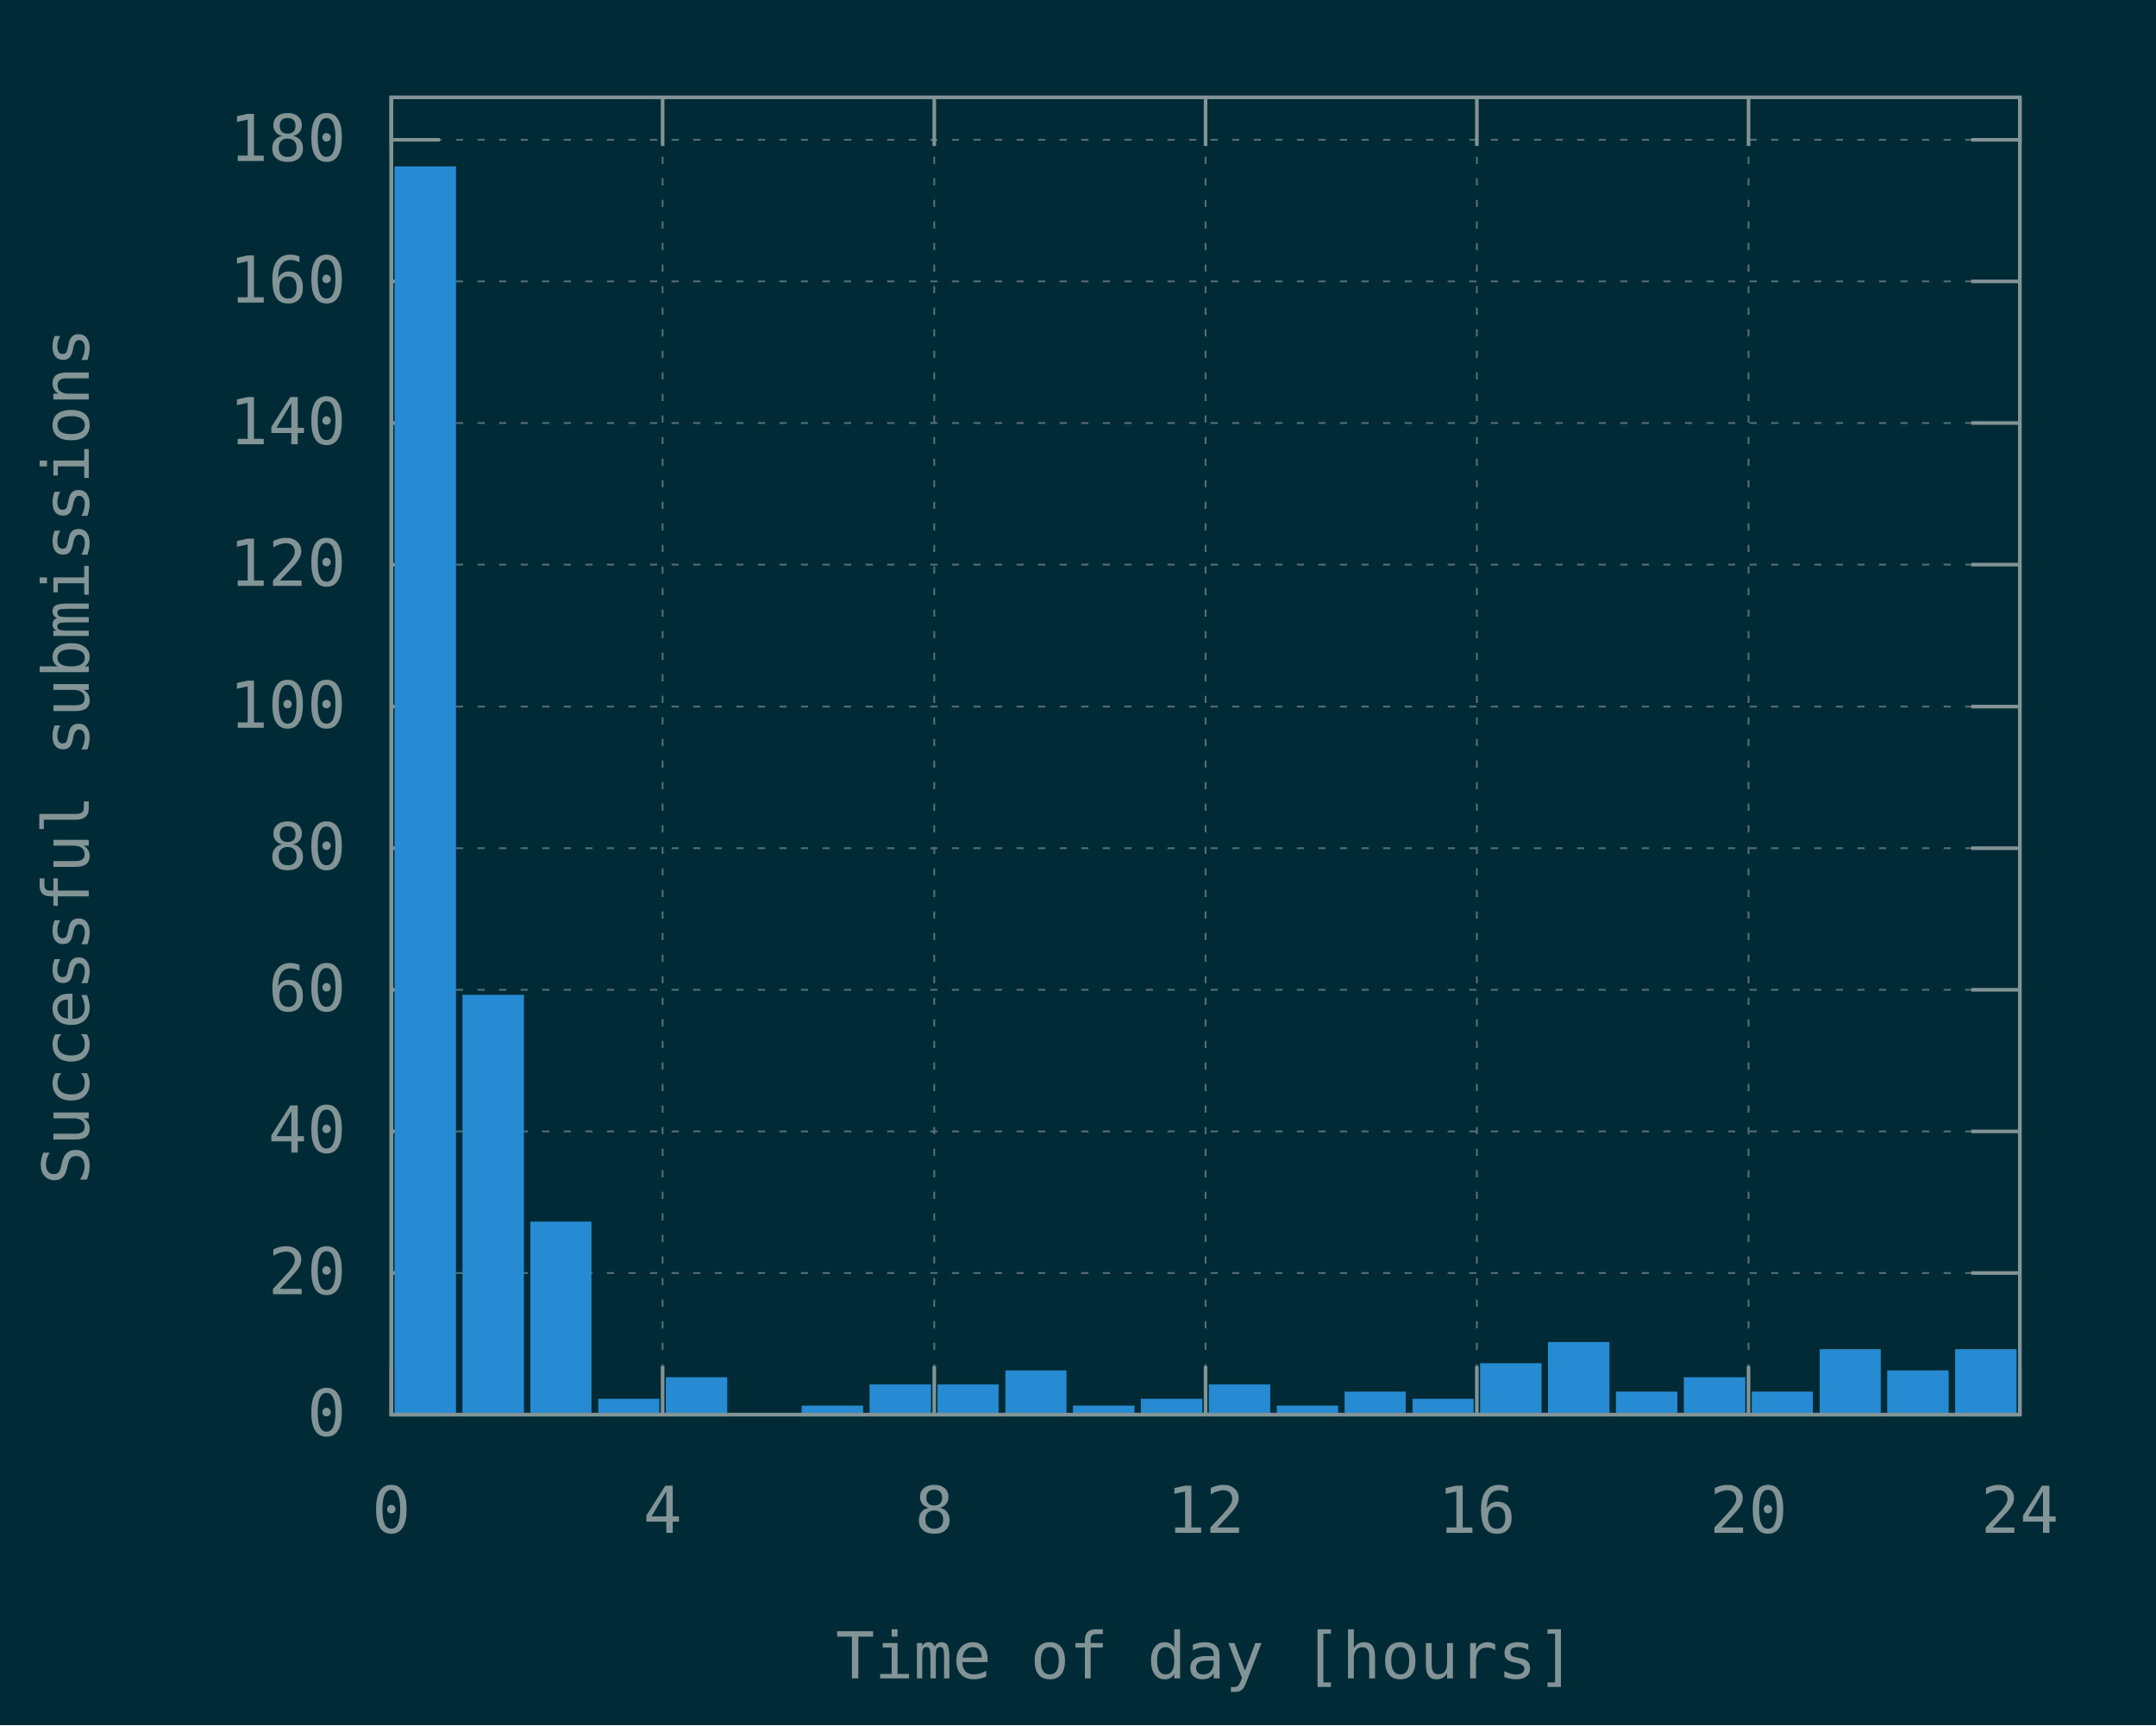
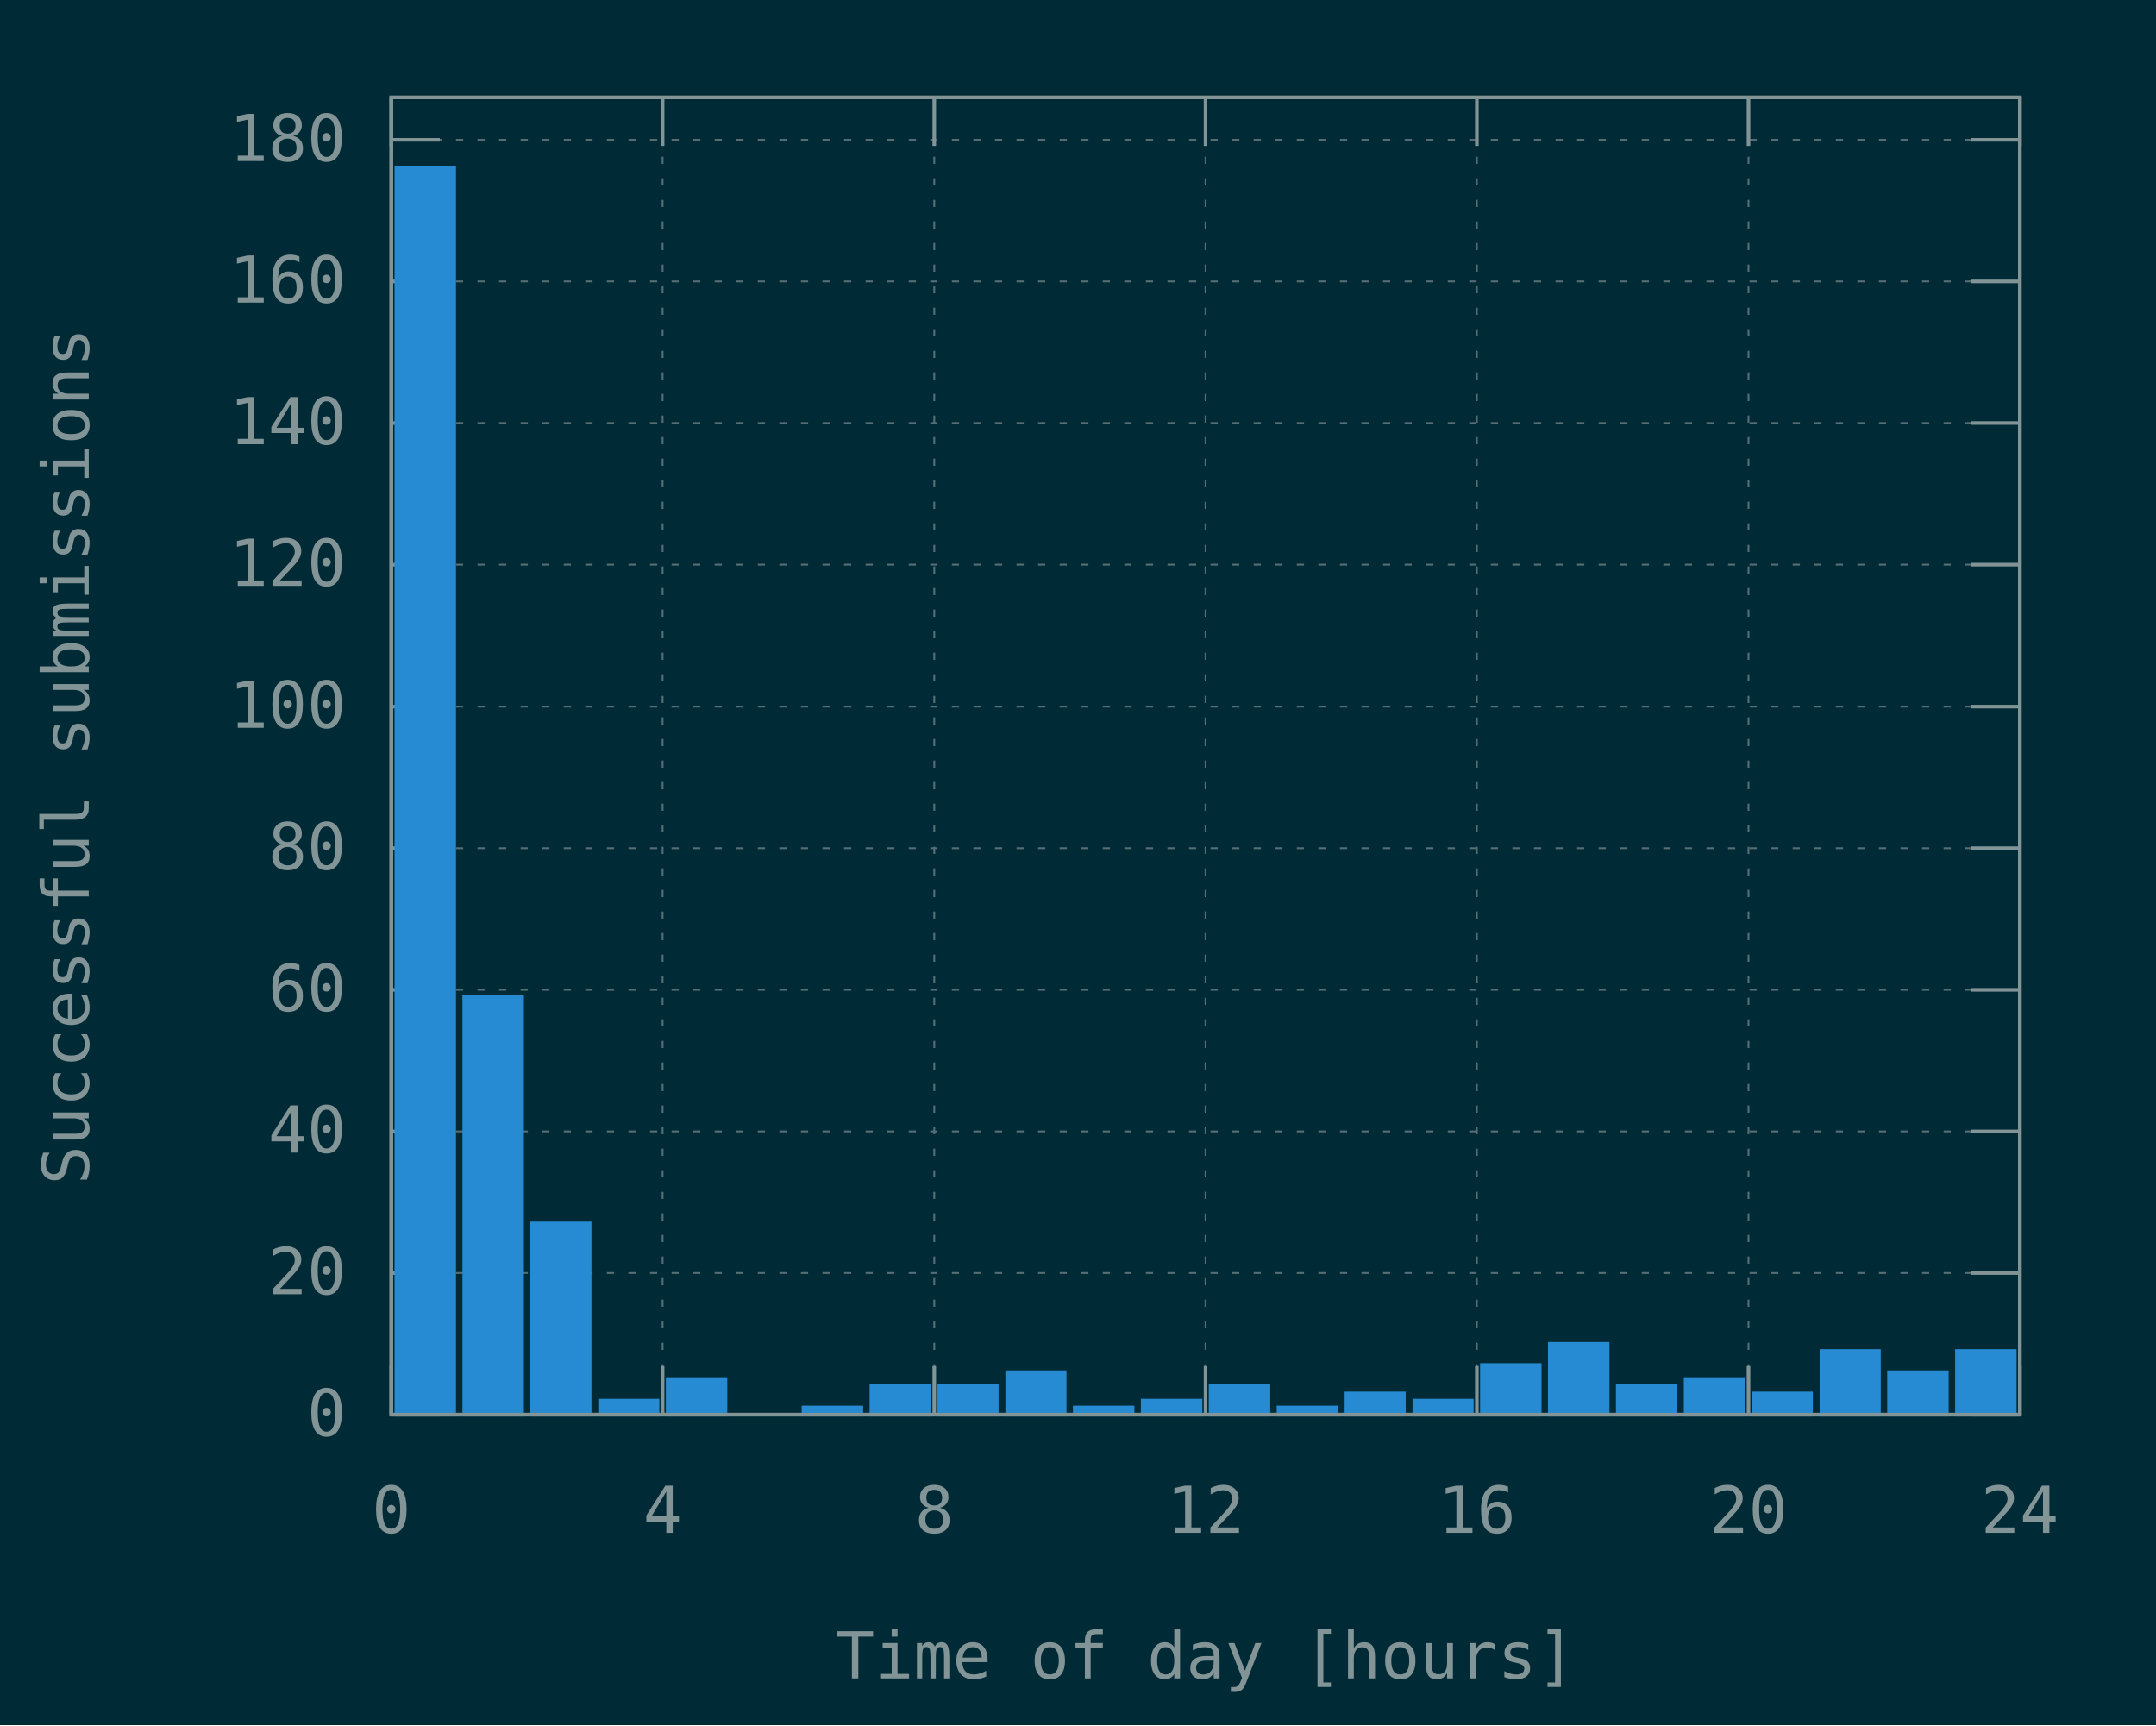
<svg xmlns="http://www.w3.org/2000/svg" xmlns:xlink="http://www.w3.org/1999/xlink" width="600" height="480" viewBox="0 0 600 480">
  <g id="gnuplot_canvas">
    <rect x="0" y="0" width="600" height="480" fill="#002b36" />
    <defs>
      <circle id="gpDot" r="0.5" stroke-width="0.5" />
      <path id="gpPt0" stroke-width="0.148" stroke="currentColor" d="M-1,0 h2 M0,-1 v2" />
      <path id="gpPt1" stroke-width="0.148" stroke="currentColor" d="M-1,-1 L1,1 M1,-1 L-1,1" />
      <path id="gpPt2" stroke-width="0.148" stroke="currentColor" d="M-1,0 L1,0 M0,-1 L0,1 M-1,-1 L1,1 M-1,1 L1,-1" />
      <rect id="gpPt3" stroke-width="0.148" stroke="currentColor" x="-1" y="-1" width="2" height="2" />
      <rect id="gpPt4" stroke-width="0.148" stroke="currentColor" fill="currentColor" x="-1" y="-1" width="2" height="2" />
      <circle id="gpPt5" stroke-width="0.148" stroke="currentColor" cx="0" cy="0" r="1" />
      <use xlink:href="#gpPt5" id="gpPt6" fill="currentColor" stroke="none" />
      <path id="gpPt7" stroke-width="0.148" stroke="currentColor" d="M0,-1.33 L-1.33,0.67 L1.33,0.67 z" />
      <use xlink:href="#gpPt7" id="gpPt8" fill="currentColor" stroke="none" />
      <use xlink:href="#gpPt7" id="gpPt9" stroke="currentColor" transform="rotate(180)" />
      <use xlink:href="#gpPt9" id="gpPt10" fill="currentColor" stroke="none" />
      <use xlink:href="#gpPt3" id="gpPt11" stroke="currentColor" transform="rotate(45)" />
      <use xlink:href="#gpPt11" id="gpPt12" fill="currentColor" stroke="none" />
      <path id="gpPt13" stroke-width="0.148" stroke="currentColor" d="M0,1.330 L1.265,0.411 L0.782,-1.067 L-0.782,-1.076 L-1.265,0.411 z" />
      <use xlink:href="#gpPt13" id="gpPt14" fill="currentColor" stroke="none" />
      <filter id="textbox" filterUnits="objectBoundingBox" x="0" y="0" height="1" width="1">
        <feFlood flood-color="#002B36" flood-opacity="1" result="bgnd" />
        <feComposite in="SourceGraphic" in2="bgnd" operator="atop" />
      </filter>
      <filter id="greybox" filterUnits="objectBoundingBox" x="0" y="0" height="1" width="1">
        <feFlood flood-color="lightgrey" flood-opacity="1" result="grey" />
        <feComposite in="SourceGraphic" in2="grey" operator="atop" />
      </filter>
    </defs>
    <g fill="none" color="#002B36" stroke="currentColor" stroke-width="1.00" stroke-linecap="butt" stroke-linejoin="miter">
</g>
    <g fill="none" color="black" stroke="currentColor" stroke-width="1.00" stroke-linecap="butt" stroke-linejoin="miter">
</g>
    <g fill="none" color="black" stroke="rgb(131, 148, 150)" stroke-width="0.50" stroke-linecap="butt" stroke-linejoin="miter">
</g>
    <g fill="none" color="gray" stroke="currentColor" stroke-width="0.50" stroke-linecap="butt" stroke-linejoin="miter">
      <path stroke="rgb( 88, 110, 117)" stroke-dasharray="2,4" class="gridline" d="M108.9,393.6 L562.1,393.6  " />
    </g>
    <g fill="none" color="gray" stroke="rgb( 88, 110, 117)" stroke-width="1.00" stroke-linecap="butt" stroke-linejoin="miter">
</g>
    <g fill="none" color="black" stroke="currentColor" stroke-width="1.00" stroke-linecap="butt" stroke-linejoin="miter">
      <path stroke="rgb(131, 148, 150)" d="M108.9,393.6 L122.4,393.6 M562.1,393.6 L548.6,393.6  " />
      <g transform="translate(96.3,399.5)" stroke="none" fill="rgb(131,148,150)" font-family="Inconsolata" font-size="18.00" text-anchor="end">
        <text>
          <tspan font-family="Inconsolata"> 0</tspan>
        </text>
      </g>
    </g>
    <g fill="none" color="black" stroke="currentColor" stroke-width="1.00" stroke-linecap="butt" stroke-linejoin="miter">
</g>
    <g fill="none" color="black" stroke="rgb(131, 148, 150)" stroke-width="0.50" stroke-linecap="butt" stroke-linejoin="miter">
</g>
    <g fill="none" color="gray" stroke="currentColor" stroke-width="0.50" stroke-linecap="butt" stroke-linejoin="miter">
      <path stroke="rgb( 88, 110, 117)" stroke-dasharray="2,4" class="gridline" d="M108.9,354.2 L562.1,354.2  " />
    </g>
    <g fill="none" color="gray" stroke="rgb( 88, 110, 117)" stroke-width="1.00" stroke-linecap="butt" stroke-linejoin="miter">
</g>
    <g fill="none" color="black" stroke="currentColor" stroke-width="1.00" stroke-linecap="butt" stroke-linejoin="miter">
      <path stroke="rgb(131, 148, 150)" d="M108.9,354.2 L122.4,354.2 M562.1,354.2 L548.6,354.2  " />
      <g transform="translate(96.3,360.1)" stroke="none" fill="rgb(131,148,150)" font-family="Inconsolata" font-size="18.00" text-anchor="end">
        <text>
          <tspan font-family="Inconsolata"> 20</tspan>
        </text>
      </g>
    </g>
    <g fill="none" color="black" stroke="currentColor" stroke-width="1.00" stroke-linecap="butt" stroke-linejoin="miter">
</g>
    <g fill="none" color="black" stroke="rgb(131, 148, 150)" stroke-width="0.50" stroke-linecap="butt" stroke-linejoin="miter">
</g>
    <g fill="none" color="gray" stroke="currentColor" stroke-width="0.50" stroke-linecap="butt" stroke-linejoin="miter">
      <path stroke="rgb( 88, 110, 117)" stroke-dasharray="2,4" class="gridline" d="M108.9,314.8 L562.1,314.8  " />
    </g>
    <g fill="none" color="gray" stroke="rgb( 88, 110, 117)" stroke-width="1.00" stroke-linecap="butt" stroke-linejoin="miter">
</g>
    <g fill="none" color="black" stroke="currentColor" stroke-width="1.00" stroke-linecap="butt" stroke-linejoin="miter">
      <path stroke="rgb(131, 148, 150)" d="M108.9,314.8 L122.4,314.8 M562.1,314.8 L548.6,314.8  " />
      <g transform="translate(96.3,320.7)" stroke="none" fill="rgb(131,148,150)" font-family="Inconsolata" font-size="18.00" text-anchor="end">
        <text>
          <tspan font-family="Inconsolata"> 40</tspan>
        </text>
      </g>
    </g>
    <g fill="none" color="black" stroke="currentColor" stroke-width="1.00" stroke-linecap="butt" stroke-linejoin="miter">
</g>
    <g fill="none" color="black" stroke="rgb(131, 148, 150)" stroke-width="0.50" stroke-linecap="butt" stroke-linejoin="miter">
</g>
    <g fill="none" color="gray" stroke="currentColor" stroke-width="0.50" stroke-linecap="butt" stroke-linejoin="miter">
      <path stroke="rgb( 88, 110, 117)" stroke-dasharray="2,4" class="gridline" d="M108.9,275.4 L562.1,275.4  " />
    </g>
    <g fill="none" color="gray" stroke="rgb( 88, 110, 117)" stroke-width="1.00" stroke-linecap="butt" stroke-linejoin="miter">
</g>
    <g fill="none" color="black" stroke="currentColor" stroke-width="1.00" stroke-linecap="butt" stroke-linejoin="miter">
      <path stroke="rgb(131, 148, 150)" d="M108.9,275.4 L122.4,275.4 M562.1,275.4 L548.6,275.4  " />
      <g transform="translate(96.3,281.3)" stroke="none" fill="rgb(131,148,150)" font-family="Inconsolata" font-size="18.00" text-anchor="end">
        <text>
          <tspan font-family="Inconsolata"> 60</tspan>
        </text>
      </g>
    </g>
    <g fill="none" color="black" stroke="currentColor" stroke-width="1.00" stroke-linecap="butt" stroke-linejoin="miter">
</g>
    <g fill="none" color="black" stroke="rgb(131, 148, 150)" stroke-width="0.50" stroke-linecap="butt" stroke-linejoin="miter">
</g>
    <g fill="none" color="gray" stroke="currentColor" stroke-width="0.50" stroke-linecap="butt" stroke-linejoin="miter">
      <path stroke="rgb( 88, 110, 117)" stroke-dasharray="2,4" class="gridline" d="M108.9,236.0 L562.1,236.0  " />
    </g>
    <g fill="none" color="gray" stroke="rgb( 88, 110, 117)" stroke-width="1.00" stroke-linecap="butt" stroke-linejoin="miter">
</g>
    <g fill="none" color="black" stroke="currentColor" stroke-width="1.00" stroke-linecap="butt" stroke-linejoin="miter">
      <path stroke="rgb(131, 148, 150)" d="M108.9,236.0 L122.4,236.0 M562.1,236.0 L548.6,236.0  " />
      <g transform="translate(96.3,241.9)" stroke="none" fill="rgb(131,148,150)" font-family="Inconsolata" font-size="18.00" text-anchor="end">
        <text>
          <tspan font-family="Inconsolata"> 80</tspan>
        </text>
      </g>
    </g>
    <g fill="none" color="black" stroke="currentColor" stroke-width="1.00" stroke-linecap="butt" stroke-linejoin="miter">
</g>
    <g fill="none" color="black" stroke="rgb(131, 148, 150)" stroke-width="0.50" stroke-linecap="butt" stroke-linejoin="miter">
</g>
    <g fill="none" color="gray" stroke="currentColor" stroke-width="0.50" stroke-linecap="butt" stroke-linejoin="miter">
      <path stroke="rgb( 88, 110, 117)" stroke-dasharray="2,4" class="gridline" d="M108.9,196.6 L562.1,196.6  " />
    </g>
    <g fill="none" color="gray" stroke="rgb( 88, 110, 117)" stroke-width="1.00" stroke-linecap="butt" stroke-linejoin="miter">
</g>
    <g fill="none" color="black" stroke="currentColor" stroke-width="1.00" stroke-linecap="butt" stroke-linejoin="miter">
      <path stroke="rgb(131, 148, 150)" d="M108.9,196.6 L122.4,196.6 M562.1,196.6 L548.6,196.6  " />
      <g transform="translate(96.3,202.5)" stroke="none" fill="rgb(131,148,150)" font-family="Inconsolata" font-size="18.00" text-anchor="end">
        <text>
          <tspan font-family="Inconsolata"> 100</tspan>
        </text>
      </g>
    </g>
    <g fill="none" color="black" stroke="currentColor" stroke-width="1.00" stroke-linecap="butt" stroke-linejoin="miter">
</g>
    <g fill="none" color="black" stroke="rgb(131, 148, 150)" stroke-width="0.50" stroke-linecap="butt" stroke-linejoin="miter">
</g>
    <g fill="none" color="gray" stroke="currentColor" stroke-width="0.50" stroke-linecap="butt" stroke-linejoin="miter">
      <path stroke="rgb( 88, 110, 117)" stroke-dasharray="2,4" class="gridline" d="M108.9,157.1 L562.1,157.1  " />
    </g>
    <g fill="none" color="gray" stroke="rgb( 88, 110, 117)" stroke-width="1.00" stroke-linecap="butt" stroke-linejoin="miter">
</g>
    <g fill="none" color="black" stroke="currentColor" stroke-width="1.00" stroke-linecap="butt" stroke-linejoin="miter">
      <path stroke="rgb(131, 148, 150)" d="M108.9,157.1 L122.4,157.1 M562.1,157.1 L548.6,157.1  " />
      <g transform="translate(96.3,163.0)" stroke="none" fill="rgb(131,148,150)" font-family="Inconsolata" font-size="18.00" text-anchor="end">
        <text>
          <tspan font-family="Inconsolata"> 120</tspan>
        </text>
      </g>
    </g>
    <g fill="none" color="black" stroke="currentColor" stroke-width="1.00" stroke-linecap="butt" stroke-linejoin="miter">
</g>
    <g fill="none" color="black" stroke="rgb(131, 148, 150)" stroke-width="0.50" stroke-linecap="butt" stroke-linejoin="miter">
</g>
    <g fill="none" color="gray" stroke="currentColor" stroke-width="0.50" stroke-linecap="butt" stroke-linejoin="miter">
      <path stroke="rgb( 88, 110, 117)" stroke-dasharray="2,4" class="gridline" d="M108.9,117.7 L562.1,117.7  " />
    </g>
    <g fill="none" color="gray" stroke="rgb( 88, 110, 117)" stroke-width="1.00" stroke-linecap="butt" stroke-linejoin="miter">
</g>
    <g fill="none" color="black" stroke="currentColor" stroke-width="1.00" stroke-linecap="butt" stroke-linejoin="miter">
      <path stroke="rgb(131, 148, 150)" d="M108.9,117.7 L122.4,117.7 M562.1,117.7 L548.6,117.7  " />
      <g transform="translate(96.3,123.6)" stroke="none" fill="rgb(131,148,150)" font-family="Inconsolata" font-size="18.00" text-anchor="end">
        <text>
          <tspan font-family="Inconsolata"> 140</tspan>
        </text>
      </g>
    </g>
    <g fill="none" color="black" stroke="currentColor" stroke-width="1.00" stroke-linecap="butt" stroke-linejoin="miter">
</g>
    <g fill="none" color="black" stroke="rgb(131, 148, 150)" stroke-width="0.50" stroke-linecap="butt" stroke-linejoin="miter">
</g>
    <g fill="none" color="gray" stroke="currentColor" stroke-width="0.50" stroke-linecap="butt" stroke-linejoin="miter">
      <path stroke="rgb( 88, 110, 117)" stroke-dasharray="2,4" class="gridline" d="M108.9,78.3 L562.1,78.3  " />
    </g>
    <g fill="none" color="gray" stroke="rgb( 88, 110, 117)" stroke-width="1.00" stroke-linecap="butt" stroke-linejoin="miter">
</g>
    <g fill="none" color="black" stroke="currentColor" stroke-width="1.00" stroke-linecap="butt" stroke-linejoin="miter">
      <path stroke="rgb(131, 148, 150)" d="M108.9,78.3 L122.4,78.3 M562.1,78.3 L548.6,78.3  " />
      <g transform="translate(96.3,84.2)" stroke="none" fill="rgb(131,148,150)" font-family="Inconsolata" font-size="18.00" text-anchor="end">
        <text>
          <tspan font-family="Inconsolata"> 160</tspan>
        </text>
      </g>
    </g>
    <g fill="none" color="black" stroke="currentColor" stroke-width="1.00" stroke-linecap="butt" stroke-linejoin="miter">
</g>
    <g fill="none" color="black" stroke="rgb(131, 148, 150)" stroke-width="0.50" stroke-linecap="butt" stroke-linejoin="miter">
</g>
    <g fill="none" color="gray" stroke="currentColor" stroke-width="0.50" stroke-linecap="butt" stroke-linejoin="miter">
      <path stroke="rgb( 88, 110, 117)" stroke-dasharray="2,4" class="gridline" d="M108.9,38.9 L562.1,38.9  " />
    </g>
    <g fill="none" color="gray" stroke="rgb( 88, 110, 117)" stroke-width="1.00" stroke-linecap="butt" stroke-linejoin="miter">
</g>
    <g fill="none" color="black" stroke="currentColor" stroke-width="1.00" stroke-linecap="butt" stroke-linejoin="miter">
      <path stroke="rgb(131, 148, 150)" d="M108.9,38.9 L122.4,38.9 M562.1,38.9 L548.6,38.9  " />
      <g transform="translate(96.3,44.8)" stroke="none" fill="rgb(131,148,150)" font-family="Inconsolata" font-size="18.00" text-anchor="end">
        <text>
          <tspan font-family="Inconsolata"> 180</tspan>
        </text>
      </g>
    </g>
    <g fill="none" color="black" stroke="currentColor" stroke-width="1.00" stroke-linecap="butt" stroke-linejoin="miter">
</g>
    <g fill="none" color="black" stroke="rgb(131, 148, 150)" stroke-width="0.50" stroke-linecap="butt" stroke-linejoin="miter">
</g>
    <g fill="none" color="gray" stroke="currentColor" stroke-width="0.50" stroke-linecap="butt" stroke-linejoin="miter">
      <path stroke="rgb( 88, 110, 117)" stroke-dasharray="2,4" class="gridline" d="M108.9,393.6 L108.9,27.1  " />
    </g>
    <g fill="none" color="gray" stroke="rgb( 88, 110, 117)" stroke-width="1.00" stroke-linecap="butt" stroke-linejoin="miter">
</g>
    <g fill="none" color="black" stroke="currentColor" stroke-width="1.00" stroke-linecap="butt" stroke-linejoin="miter">
      <path stroke="rgb(131, 148, 150)" d="M108.9,393.6 L108.9,380.1 M108.9,27.1 L108.9,40.6  " />
      <g transform="translate(108.9,426.5)" stroke="none" fill="rgb(131,148,150)" font-family="Inconsolata" font-size="18.00" text-anchor="middle">
        <text>
          <tspan font-family="Inconsolata"> 0</tspan>
        </text>
      </g>
    </g>
    <g fill="none" color="black" stroke="currentColor" stroke-width="1.00" stroke-linecap="butt" stroke-linejoin="miter">
</g>
    <g fill="none" color="black" stroke="rgb(131, 148, 150)" stroke-width="0.50" stroke-linecap="butt" stroke-linejoin="miter">
</g>
    <g fill="none" color="gray" stroke="currentColor" stroke-width="0.50" stroke-linecap="butt" stroke-linejoin="miter">
      <path stroke="rgb( 88, 110, 117)" stroke-dasharray="2,4" class="gridline" d="M184.4,393.6 L184.4,27.1  " />
    </g>
    <g fill="none" color="gray" stroke="rgb( 88, 110, 117)" stroke-width="1.00" stroke-linecap="butt" stroke-linejoin="miter">
</g>
    <g fill="none" color="black" stroke="currentColor" stroke-width="1.00" stroke-linecap="butt" stroke-linejoin="miter">
      <path stroke="rgb(131, 148, 150)" d="M184.4,393.6 L184.4,380.1 M184.4,27.1 L184.4,40.6  " />
      <g transform="translate(184.4,426.5)" stroke="none" fill="rgb(131,148,150)" font-family="Inconsolata" font-size="18.00" text-anchor="middle">
        <text>
          <tspan font-family="Inconsolata"> 4</tspan>
        </text>
      </g>
    </g>
    <g fill="none" color="black" stroke="currentColor" stroke-width="1.00" stroke-linecap="butt" stroke-linejoin="miter">
</g>
    <g fill="none" color="black" stroke="rgb(131, 148, 150)" stroke-width="0.50" stroke-linecap="butt" stroke-linejoin="miter">
</g>
    <g fill="none" color="gray" stroke="currentColor" stroke-width="0.50" stroke-linecap="butt" stroke-linejoin="miter">
      <path stroke="rgb( 88, 110, 117)" stroke-dasharray="2,4" class="gridline" d="M260.0,393.6 L260.0,27.1  " />
    </g>
    <g fill="none" color="gray" stroke="rgb( 88, 110, 117)" stroke-width="1.00" stroke-linecap="butt" stroke-linejoin="miter">
</g>
    <g fill="none" color="black" stroke="currentColor" stroke-width="1.00" stroke-linecap="butt" stroke-linejoin="miter">
      <path stroke="rgb(131, 148, 150)" d="M260.0,393.6 L260.0,380.1 M260.0,27.1 L260.0,40.6  " />
      <g transform="translate(260.0,426.5)" stroke="none" fill="rgb(131,148,150)" font-family="Inconsolata" font-size="18.00" text-anchor="middle">
        <text>
          <tspan font-family="Inconsolata"> 8</tspan>
        </text>
      </g>
    </g>
    <g fill="none" color="black" stroke="currentColor" stroke-width="1.00" stroke-linecap="butt" stroke-linejoin="miter">
</g>
    <g fill="none" color="black" stroke="rgb(131, 148, 150)" stroke-width="0.50" stroke-linecap="butt" stroke-linejoin="miter">
</g>
    <g fill="none" color="gray" stroke="currentColor" stroke-width="0.50" stroke-linecap="butt" stroke-linejoin="miter">
      <path stroke="rgb( 88, 110, 117)" stroke-dasharray="2,4" class="gridline" d="M335.5,393.6 L335.5,27.1  " />
    </g>
    <g fill="none" color="gray" stroke="rgb( 88, 110, 117)" stroke-width="1.00" stroke-linecap="butt" stroke-linejoin="miter">
</g>
    <g fill="none" color="black" stroke="currentColor" stroke-width="1.00" stroke-linecap="butt" stroke-linejoin="miter">
      <path stroke="rgb(131, 148, 150)" d="M335.5,393.6 L335.5,380.1 M335.5,27.1 L335.5,40.6  " />
      <g transform="translate(335.5,426.5)" stroke="none" fill="rgb(131,148,150)" font-family="Inconsolata" font-size="18.00" text-anchor="middle">
        <text>
          <tspan font-family="Inconsolata"> 12</tspan>
        </text>
      </g>
    </g>
    <g fill="none" color="black" stroke="currentColor" stroke-width="1.00" stroke-linecap="butt" stroke-linejoin="miter">
</g>
    <g fill="none" color="black" stroke="rgb(131, 148, 150)" stroke-width="0.50" stroke-linecap="butt" stroke-linejoin="miter">
</g>
    <g fill="none" color="gray" stroke="currentColor" stroke-width="0.50" stroke-linecap="butt" stroke-linejoin="miter">
      <path stroke="rgb( 88, 110, 117)" stroke-dasharray="2,4" class="gridline" d="M411.0,393.6 L411.0,27.1  " />
    </g>
    <g fill="none" color="gray" stroke="rgb( 88, 110, 117)" stroke-width="1.00" stroke-linecap="butt" stroke-linejoin="miter">
</g>
    <g fill="none" color="black" stroke="currentColor" stroke-width="1.00" stroke-linecap="butt" stroke-linejoin="miter">
      <path stroke="rgb(131, 148, 150)" d="M411.0,393.6 L411.0,380.1 M411.0,27.1 L411.0,40.6  " />
      <g transform="translate(411.0,426.5)" stroke="none" fill="rgb(131,148,150)" font-family="Inconsolata" font-size="18.00" text-anchor="middle">
        <text>
          <tspan font-family="Inconsolata"> 16</tspan>
        </text>
      </g>
    </g>
    <g fill="none" color="black" stroke="currentColor" stroke-width="1.00" stroke-linecap="butt" stroke-linejoin="miter">
</g>
    <g fill="none" color="black" stroke="rgb(131, 148, 150)" stroke-width="0.50" stroke-linecap="butt" stroke-linejoin="miter">
</g>
    <g fill="none" color="gray" stroke="currentColor" stroke-width="0.50" stroke-linecap="butt" stroke-linejoin="miter">
      <path stroke="rgb( 88, 110, 117)" stroke-dasharray="2,4" class="gridline" d="M486.6,393.6 L486.6,40.6 L486.6,27.1  " />
    </g>
    <g fill="none" color="gray" stroke="rgb( 88, 110, 117)" stroke-width="1.00" stroke-linecap="butt" stroke-linejoin="miter">
</g>
    <g fill="none" color="black" stroke="currentColor" stroke-width="1.00" stroke-linecap="butt" stroke-linejoin="miter">
      <path stroke="rgb(131, 148, 150)" d="M486.6,393.6 L486.6,380.1 M486.6,27.1 L486.6,40.6  " />
      <g transform="translate(486.6,426.5)" stroke="none" fill="rgb(131,148,150)" font-family="Inconsolata" font-size="18.00" text-anchor="middle">
        <text>
          <tspan font-family="Inconsolata"> 20</tspan>
        </text>
      </g>
    </g>
    <g fill="none" color="black" stroke="currentColor" stroke-width="1.00" stroke-linecap="butt" stroke-linejoin="miter">
</g>
    <g fill="none" color="black" stroke="rgb(131, 148, 150)" stroke-width="0.50" stroke-linecap="butt" stroke-linejoin="miter">
</g>
    <g fill="none" color="gray" stroke="currentColor" stroke-width="0.50" stroke-linecap="butt" stroke-linejoin="miter">
      <path stroke="rgb( 88, 110, 117)" stroke-dasharray="2,4" class="gridline" d="M562.1,393.6 L562.1,27.1  " />
    </g>
    <g fill="none" color="gray" stroke="rgb( 88, 110, 117)" stroke-width="1.00" stroke-linecap="butt" stroke-linejoin="miter">
</g>
    <g fill="none" color="black" stroke="currentColor" stroke-width="1.00" stroke-linecap="butt" stroke-linejoin="miter">
      <path stroke="rgb(131, 148, 150)" d="M562.1,393.6 L562.1,380.1 M562.1,27.1 L562.1,40.6  " />
      <g transform="translate(562.1,426.5)" stroke="none" fill="rgb(131,148,150)" font-family="Inconsolata" font-size="18.00" text-anchor="middle">
        <text>
          <tspan font-family="Inconsolata"> 24</tspan>
        </text>
      </g>
    </g>
    <g fill="none" color="black" stroke="currentColor" stroke-width="1.00" stroke-linecap="butt" stroke-linejoin="miter">
</g>
    <g fill="none" color="black" stroke="currentColor" stroke-width="1.00" stroke-linecap="butt" stroke-linejoin="miter">
      <path stroke="rgb(131, 148, 150)" d="M108.9,27.1 L108.9,393.6 L562.1,393.6 L562.1,27.1 L108.9,27.1 Z  " />
    </g>
    <g fill="none" color="black" stroke="currentColor" stroke-width="1.00" stroke-linecap="butt" stroke-linejoin="miter">
      <g transform="translate(24.7,210.4) rotate(270)" stroke="none" fill="rgb(131,148,150)" font-family="Inconsolata" font-size="18.00" text-anchor="middle">
        <text>
          <tspan font-family="Inconsolata">Successful submissions</tspan>
        </text>
      </g>
    </g>
    <g fill="none" color="black" stroke="currentColor" stroke-width="1.00" stroke-linecap="butt" stroke-linejoin="miter">
      <g transform="translate(335.5,467.0)" stroke="none" fill="rgb(131,148,150)" font-family="Inconsolata" font-size="18.00" text-anchor="middle">
        <text>
          <tspan font-family="Inconsolata">Time of day [hours]</tspan>
        </text>
      </g>
    </g>
    <g fill="none" color="black" stroke="currentColor" stroke-width="1.00" stroke-linecap="butt" stroke-linejoin="miter">
</g>
    <g id="gnuplot_plot_1">
      <g fill="none" color="black" stroke="currentColor" stroke-width="1.00" stroke-linecap="butt" stroke-linejoin="miter">
        <g stroke="none" shape-rendering="crispEdges">
          <polygon fill="rgb( 38, 139, 210)" points="110.3,393.6 126.5,393.6 126.5,46.7 110.3,46.7 " />
        </g>
        <path stroke="rgb( 38, 139, 210)" d="M110.3,393.6 L110.3,46.8 L126.4,46.8 L126.4,393.6 L110.3,393.6 Z  " />
        <g stroke="none" shape-rendering="crispEdges">
          <polygon fill="rgb( 38, 139, 210)" points="129.2,393.6 145.4,393.6 145.4,277.2 129.2,277.2 " />
        </g>
        <path stroke="rgb( 38, 139, 210)" d="M129.2,393.6 L129.2,277.3 L145.3,277.3 L145.3,393.6 L129.2,393.6 Z  " />
        <g stroke="none" shape-rendering="crispEdges">
          <polygon fill="rgb( 38, 139, 210)" points="148.1,393.6 164.2,393.6 164.2,340.3 148.1,340.3 " />
        </g>
        <path stroke="rgb( 38, 139, 210)" d="M148.1,393.6 L148.1,340.4 L164.1,340.4 L164.1,393.6 L148.1,393.6 Z  " />
        <g stroke="none" shape-rendering="crispEdges">
          <polygon fill="rgb( 38, 139, 210)" points="167.0,393.6 183.1,393.6 183.1,389.6 167.0,389.6 " />
        </g>
        <path stroke="rgb( 38, 139, 210)" d="M167.0,393.6 L167.0,389.7 L183.0,389.7 L183.0,393.6 L167.0,393.6 Z  " />
        <g stroke="none" shape-rendering="crispEdges">
          <polygon fill="rgb( 38, 139, 210)" points="185.8,393.6 202.0,393.6 202.0,383.6 185.8,383.6 " />
        </g>
        <path stroke="rgb( 38, 139, 210)" d="M185.8,393.6 L185.8,383.7 L201.9,383.7 L201.9,393.6 L185.8,393.6 Z  " />
        <g stroke="none" shape-rendering="crispEdges">
          <polygon fill="rgb( 38, 139, 210)" points="223.6,393.6 239.8,393.6 239.8,391.5 223.6,391.5 " />
        </g>
        <path stroke="rgb( 38, 139, 210)" d="M223.6,393.6 L223.6,391.6 L239.7,391.6 L239.7,393.6 L223.6,393.6 Z  " />
        <g stroke="none" shape-rendering="crispEdges">
          <polygon fill="rgb( 38, 139, 210)" points="242.5,393.6 258.7,393.6 258.7,385.6 242.5,385.6 " />
        </g>
        <path stroke="rgb( 38, 139, 210)" d="M242.5,393.6 L242.5,385.7 L258.6,385.7 L258.6,393.6 L242.5,393.6 Z  " />
        <g stroke="none" shape-rendering="crispEdges">
          <polygon fill="rgb( 38, 139, 210)" points="261.4,393.6 277.5,393.6 277.5,385.6 261.4,385.6 " />
        </g>
        <path stroke="rgb( 38, 139, 210)" d="M261.4,393.6 L261.4,385.7 L277.4,385.7 L277.4,393.6 L261.4,393.6 Z  " />
        <g stroke="none" shape-rendering="crispEdges">
          <polygon fill="rgb( 38, 139, 210)" points="280.3,393.6 296.4,393.6 296.4,381.7 280.3,381.7 " />
        </g>
        <path stroke="rgb( 38, 139, 210)" d="M280.3,393.6 L280.3,381.8 L296.3,381.8 L296.3,393.6 L280.3,393.6 Z  " />
        <g stroke="none" shape-rendering="crispEdges">
          <polygon fill="rgb( 38, 139, 210)" points="299.1,393.6 315.3,393.6 315.3,391.5 299.1,391.5 " />
        </g>
        <path stroke="rgb( 38, 139, 210)" d="M299.1,393.6 L299.1,391.6 L315.2,391.6 L315.2,393.6 L299.1,393.6 Z  " />
        <g stroke="none" shape-rendering="crispEdges">
          <polygon fill="rgb( 38, 139, 210)" points="318.0,393.6 334.2,393.6 334.2,389.6 318.0,389.6 " />
        </g>
        <path stroke="rgb( 38, 139, 210)" d="M318.0,393.6 L318.0,389.7 L334.1,389.7 L334.1,393.6 L318.0,393.6 Z  " />
        <g stroke="none" shape-rendering="crispEdges">
          <polygon fill="rgb( 38, 139, 210)" points="336.9,393.6 353.1,393.6 353.1,385.6 336.9,385.6 " />
        </g>
        <path stroke="rgb( 38, 139, 210)" d="M336.9,393.6 L336.9,385.7 L353.0,385.7 L353.0,393.6 L336.9,393.6 Z  " />
        <g stroke="none" shape-rendering="crispEdges">
          <polygon fill="rgb( 38, 139, 210)" points="355.8,393.6 372.0,393.6 372.0,391.5 355.8,391.5 " />
        </g>
        <path stroke="rgb( 38, 139, 210)" d="M355.8,393.6 L355.8,391.6 L371.9,391.6 L371.9,393.6 L355.8,393.6 Z  " />
        <g stroke="none" shape-rendering="crispEdges">
          <polygon fill="rgb( 38, 139, 210)" points="374.7,393.6 390.8,393.6 390.8,387.6 374.7,387.6 " />
        </g>
        <path stroke="rgb( 38, 139, 210)" d="M374.7,393.6 L374.7,387.7 L390.7,387.7 L390.7,393.6 L374.7,393.6 Z  " />
        <g stroke="none" shape-rendering="crispEdges">
          <polygon fill="rgb( 38, 139, 210)" points="393.6,393.6 409.7,393.6 409.7,389.6 393.6,389.6 " />
        </g>
        <path stroke="rgb( 38, 139, 210)" d="M393.6,393.6 L393.6,389.7 L409.6,389.7 L409.6,393.6 L393.6,393.6 Z  " />
        <g stroke="none" shape-rendering="crispEdges">
          <polygon fill="rgb( 38, 139, 210)" points="412.4,393.6 428.6,393.6 428.6,379.7 412.4,379.7 " />
        </g>
        <path stroke="rgb( 38, 139, 210)" d="M412.4,393.6 L412.4,379.8 L428.5,379.8 L428.5,393.6 L412.4,393.6 Z  " />
        <g stroke="none" shape-rendering="crispEdges">
          <polygon fill="rgb( 38, 139, 210)" points="431.3,393.6 447.5,393.6 447.5,373.8 431.3,373.8 " />
        </g>
        <path stroke="rgb( 38, 139, 210)" d="M431.3,393.6 L431.3,373.9 L447.4,373.9 L447.4,393.6 L431.3,393.6 Z  " />
        <g stroke="none" shape-rendering="crispEdges">
-           <polygon fill="rgb( 38, 139, 210)" points="450.2,393.6 466.4,393.6 466.4,387.6 450.2,387.6 " />
-         </g>
-         <path stroke="rgb( 38, 139, 210)" d="M450.2,393.6 L450.2,387.7 L466.3,387.7 L466.3,393.6 L450.2,393.6 Z  " />
+           <polygon fill="rgb( 38, 139, 210)" points="450.2,393.6 466.4,393.6 466.4,385.6 450.2,385.6 " />
+         </g>
+         <path stroke="rgb( 38, 139, 210)" d="M450.2,393.6 L450.2,385.7 L466.3,385.7 L466.3,393.6 L450.2,393.6 Z  " />
        <g stroke="none" shape-rendering="crispEdges">
          <polygon fill="rgb( 38, 139, 210)" points="469.1,393.6 485.3,393.6 485.3,383.6 469.1,383.6 " />
        </g>
        <path stroke="rgb( 38, 139, 210)" d="M469.1,393.6 L469.1,383.7 L485.2,383.7 L485.2,393.6 L469.1,393.6 Z  " />
        <g stroke="none" shape-rendering="crispEdges">
          <polygon fill="rgb( 38, 139, 210)" points="488.0,393.6 504.1,393.6 504.1,387.6 488.0,387.6 " />
        </g>
        <path stroke="rgb( 38, 139, 210)" d="M488.0,393.6 L488.0,387.7 L504.0,387.7 L504.0,393.6 L488.0,393.6 Z  " />
        <g stroke="none" shape-rendering="crispEdges">
          <polygon fill="rgb( 38, 139, 210)" points="506.9,393.6 523.0,393.6 523.0,375.8 506.9,375.8 " />
        </g>
        <path stroke="rgb( 38, 139, 210)" d="M506.9,393.6 L506.9,375.9 L522.9,375.9 L522.9,393.6 L506.9,393.6 Z  " />
        <g stroke="none" shape-rendering="crispEdges">
          <polygon fill="rgb( 38, 139, 210)" points="525.7,393.6 541.9,393.6 541.9,381.7 525.7,381.7 " />
        </g>
        <path stroke="rgb( 38, 139, 210)" d="M525.7,393.6 L525.7,381.8 L541.8,381.8 L541.8,393.6 L525.7,393.6 Z  " />
        <g stroke="none" shape-rendering="crispEdges">
          <polygon fill="rgb( 38, 139, 210)" points="544.6,393.6 560.8,393.6 560.8,375.8 544.6,375.8 " />
        </g>
        <path stroke="rgb( 38, 139, 210)" d="M544.6,393.6 L544.6,375.9 L560.7,375.9 L560.7,393.6 L544.6,393.6 Z  " />
      </g>
    </g>
    <g fill="none" color="#002B36" stroke="rgb( 38, 139, 210)" stroke-width="2.00" stroke-linecap="butt" stroke-linejoin="miter">
</g>
    <g fill="none" color="black" stroke="currentColor" stroke-width="2.00" stroke-linecap="butt" stroke-linejoin="miter">
</g>
    <g fill="none" color="black" stroke="black" stroke-width="1.00" stroke-linecap="butt" stroke-linejoin="miter">
</g>
    <g fill="none" color="black" stroke="currentColor" stroke-width="1.00" stroke-linecap="butt" stroke-linejoin="miter">
      <path stroke="rgb(131, 148, 150)" d="M108.9,27.1 L108.9,393.6 L562.1,393.6 L562.1,27.1 L108.9,27.1 Z  " />
    </g>
    <g fill="none" color="black" stroke="currentColor" stroke-width="1.00" stroke-linecap="butt" stroke-linejoin="miter">
</g>
  </g>
</svg>
